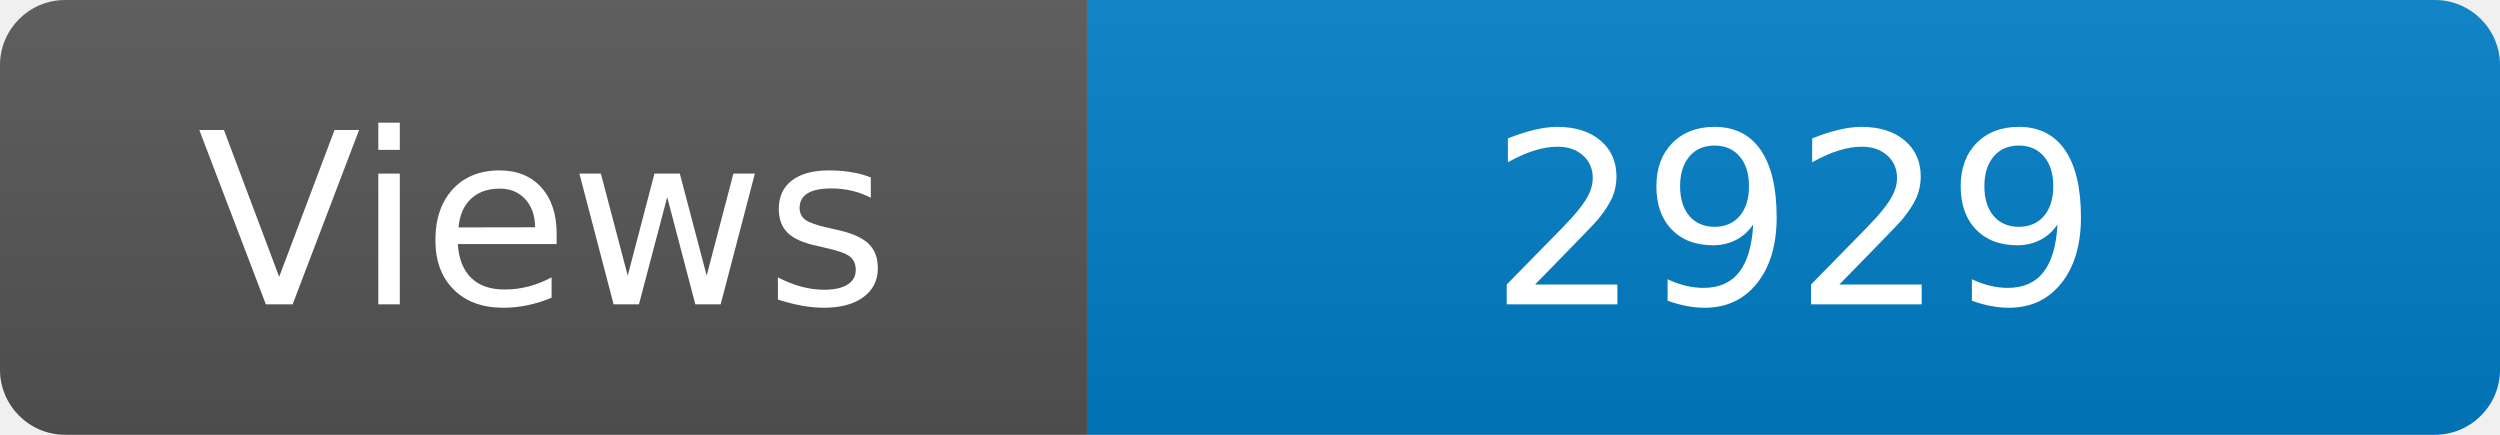
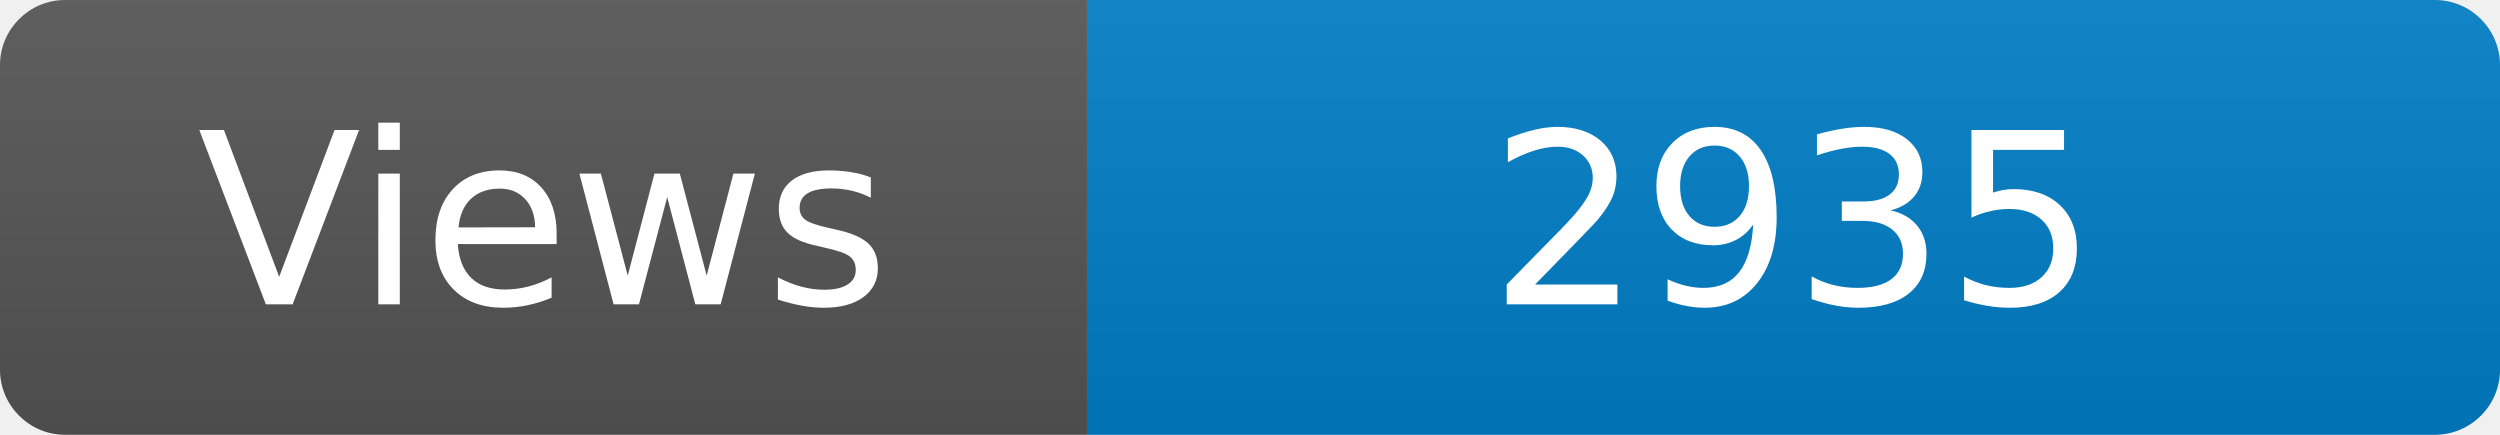
<svg xmlns="http://www.w3.org/2000/svg" width="115" height="20" role="img" aria-label="Maintained?: yes">
  <linearGradient id="s" x2="0" y2="100%">
    <stop offset="0" stop-color="#bbb" stop-opacity=".1" />
    <stop offset="1" stop-opacity=".1" />
  </linearGradient>
  <clipPath id="r">
    <rect width="115" height="20" rx="3" fill="#fff" />
  </clipPath>
  <g clip-path="url(#r)">
    <rect width="50" height="20" fill="#555" />
    <rect x="50" width="160" height="20" fill="#007ec6" />
    <rect width="115" height="20" fill="url(#s)" />
  </g>
  <g fill="#fff" text-anchor="middle" font-family="Verdana,Geneva,DejaVu Sans,sans-serif" font-size="110">
    <text x="250" y="140" transform="scale(.1)" fill="#fff">Views</text>
-     <text x="825" y="140" transform="scale(.1)" fill="#fff">2929</text>
+     <text x="825" y="140" transform="scale(.1)" fill="#fff">2935</text>
  </g>
</svg>
